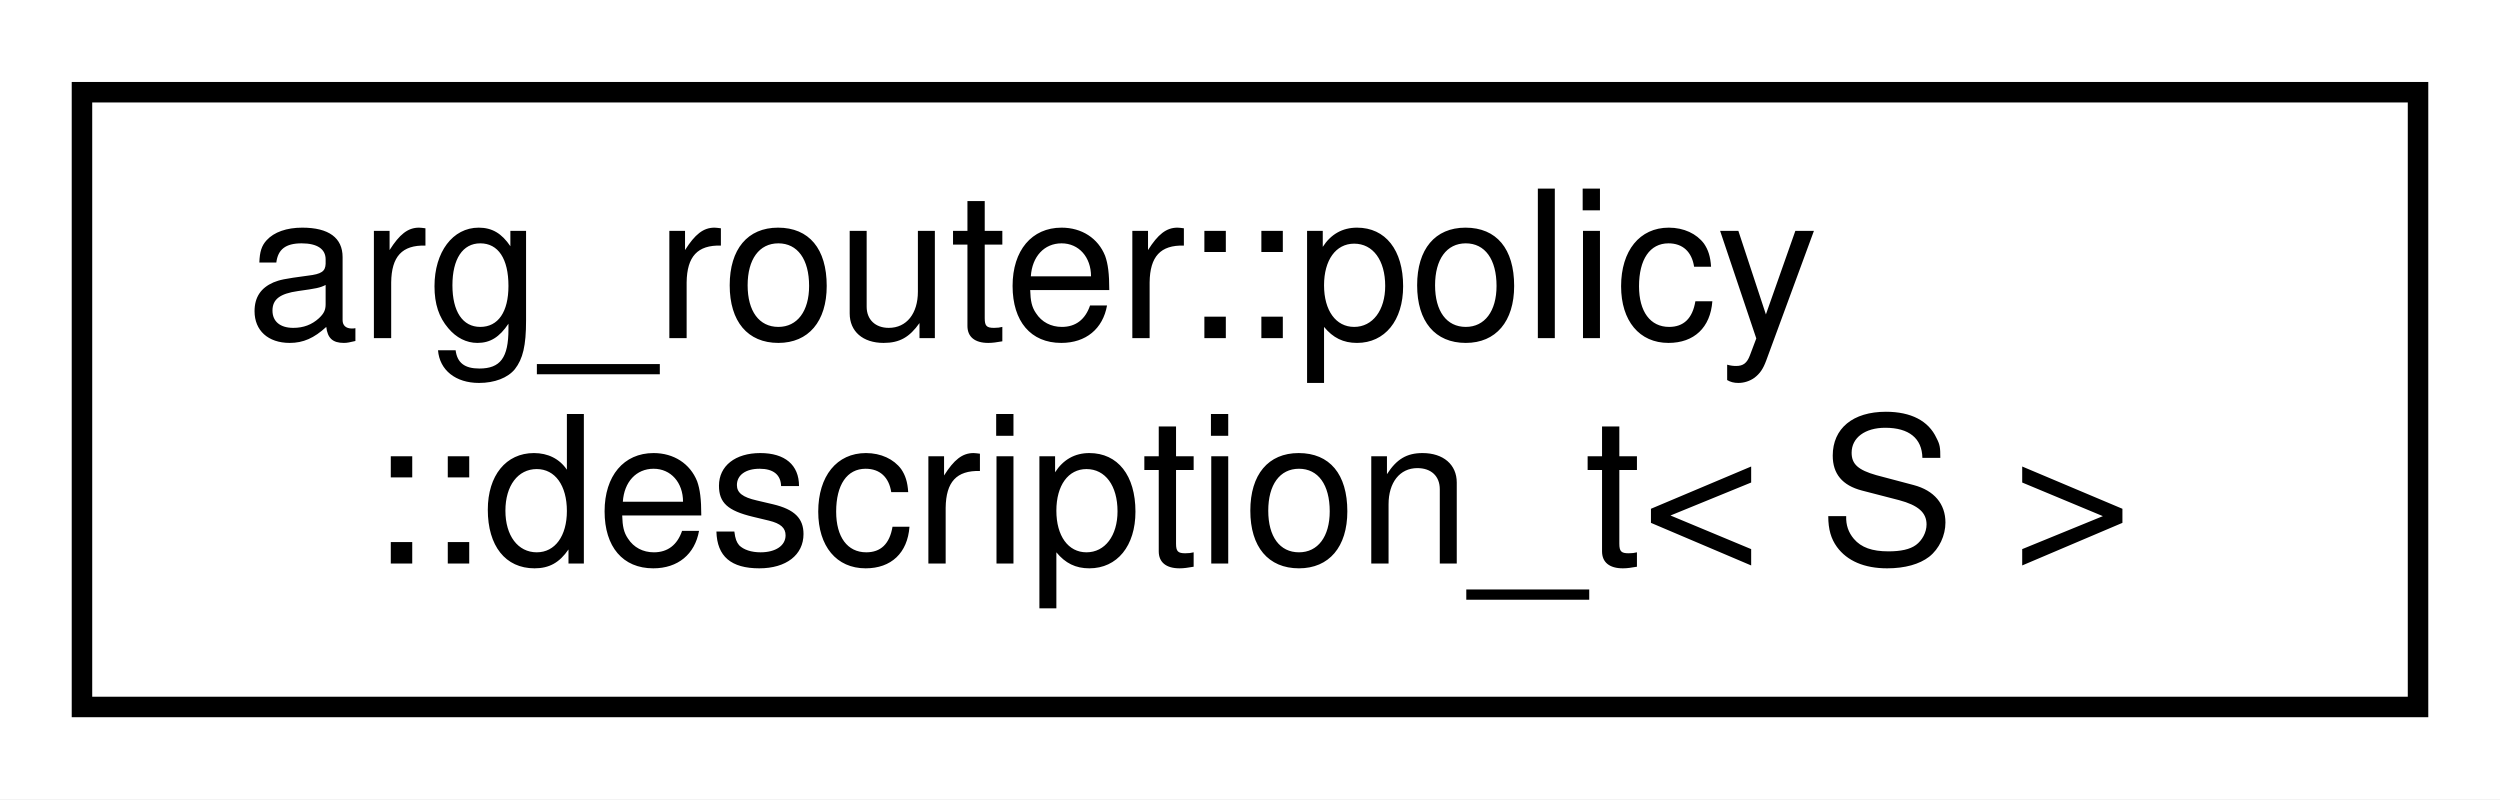
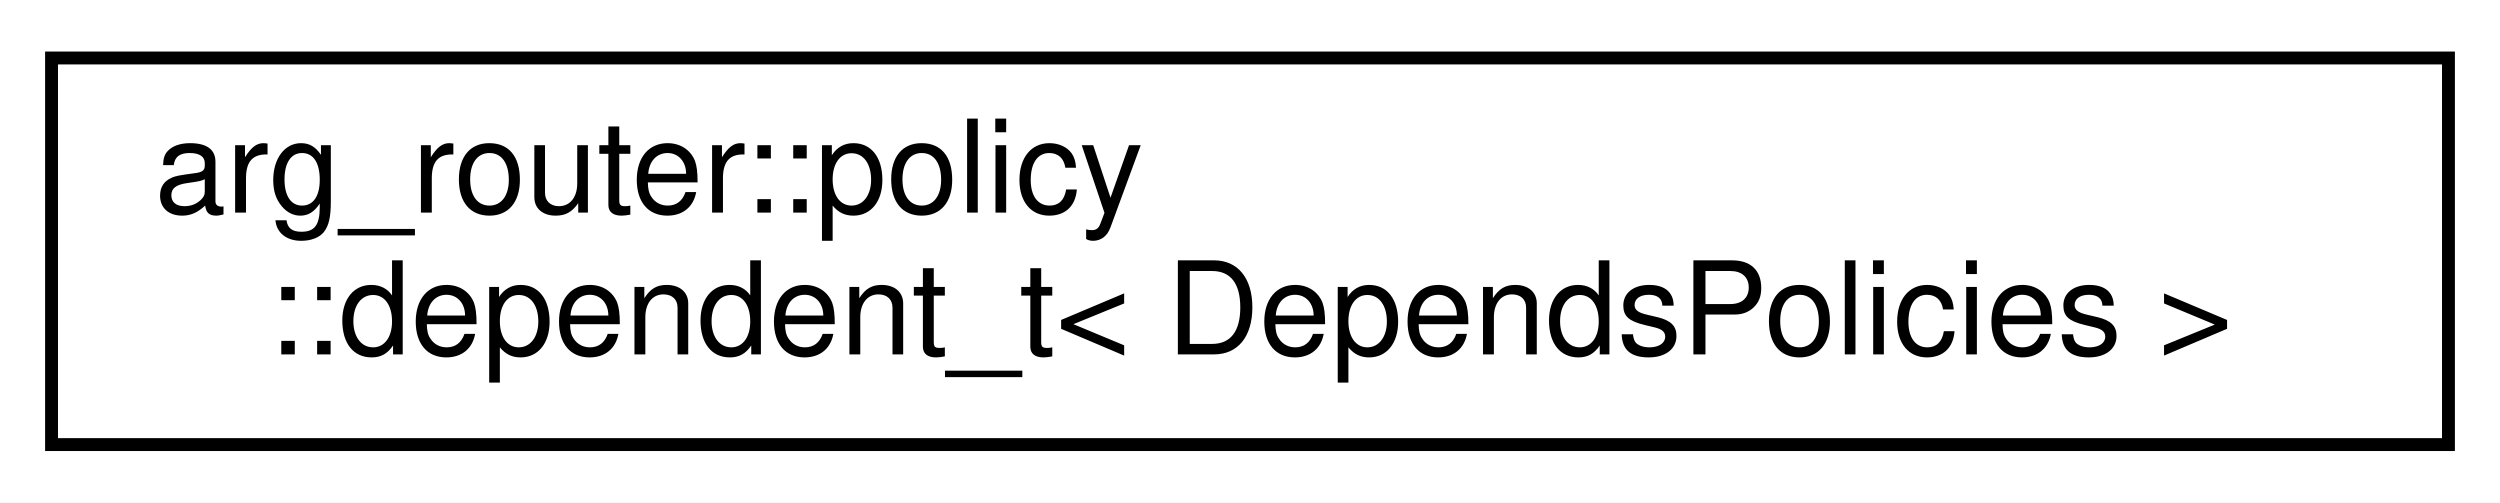
- <svg xmlns="http://www.w3.org/2000/svg" xmlns:xlink="http://www.w3.org/1999/xlink" width="122pt" height="39pt" viewBox="0.00 0.00 122.00 39.00">
+ <svg xmlns="http://www.w3.org/2000/svg" xmlns:xlink="http://www.w3.org/1999/xlink" width="194pt" height="39pt" viewBox="0.00 0.00 194.00 39.00">
  <g id="graph0" class="graph" transform="scale(1 1) rotate(0) translate(4 35)">
-     <polygon fill="white" stroke="transparent" points="-4,4 -4,-35 118,-35 118,4 -4,4" />
+     <polygon fill="white" stroke="transparent" points="-4,4 -4,-35 190,-35 190,4 -4,4" />
    <g id="node1" class="node">
      <g id="a_node1">
-         <a xlink:href="classarg__router_1_1policy_1_1description__t.html" target="_top" xlink:title=" ">
-           <polygon fill="white" stroke="black" points="0,-0.5 0,-30.5 114,-30.5 114,-0.5 0,-0.5" />
+         <a xlink:href="classarg__router_1_1policy_1_1dependent__t.html" target="_top" xlink:title=" ">
+           <polygon fill="white" stroke="black" points="0,-0.5 0,-30.5 186,-30.5 186,-0.5 0,-0.5" />
          <text text-anchor="start" x="8" y="-18.5" font-family="Helvetica,sans-Serif" font-size="10.00">arg_router::policy</text>
-           <text text-anchor="middle" x="57" y="-7.5" font-family="Helvetica,sans-Serif" font-size="10.00">::description_t&lt; S &gt;</text>
+           <text text-anchor="middle" x="93" y="-7.5" font-family="Helvetica,sans-Serif" font-size="10.00">::dependent_t&lt; DependsPolicies &gt;</text>
        </a>
      </g>
    </g>
  </g>
</svg>
